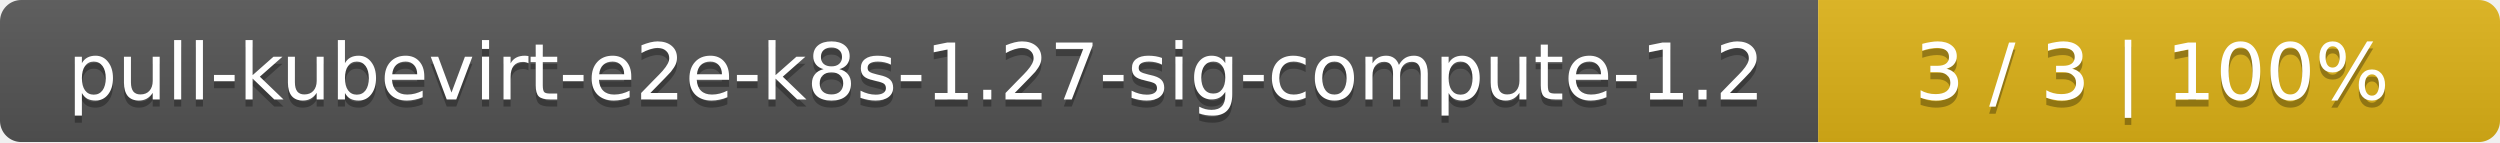
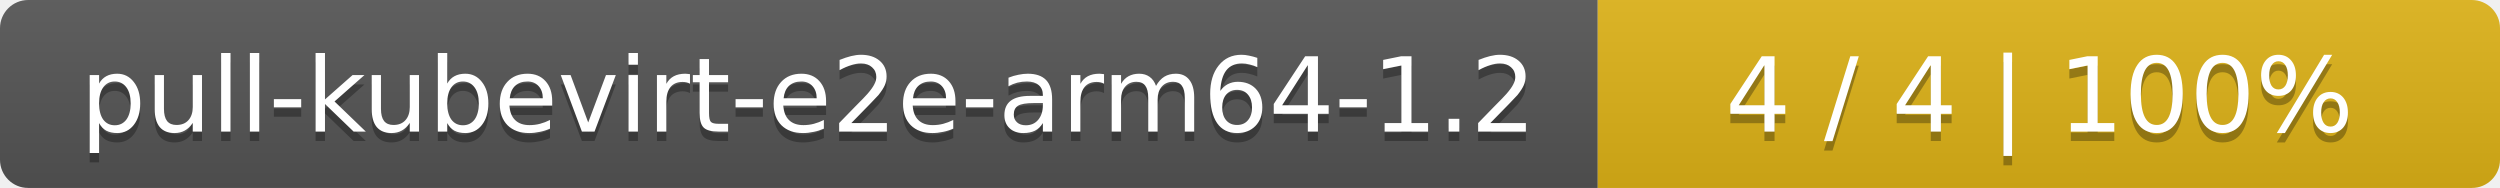
- <svg xmlns="http://www.w3.org/2000/svg" width="352" height="20">
+ <svg xmlns="http://www.w3.org/2000/svg" width="266" height="20">
  <linearGradient id="smooth" x2="0" y2="100%">
    <stop offset="0" stop-color="#bbb" stop-opacity=".1" />
    <stop offset="1" stop-opacity=".1" />
  </linearGradient>
  <mask id="round">
-     <rect width="352" height="20" rx="3" fill="#fff" />
+     <rect width="266" height="20" rx="3" fill="#fff" />
  </mask>
  <g mask="url(#round)">
-     <rect width="256" height="20" fill="#555" />
-     <rect x="256" width="96" height="20" fill="#dfb317" />
-     <rect width="352" height="20" fill="url(#smooth)" />
+     <rect width="170" height="20" fill="#555" />
+     <rect x="170" width="96" height="20" fill="#dfb317" />
+     <rect width="266" height="20" fill="url(#smooth)" />
  </g>
  <g fill="#fff" text-anchor="middle" font-family="DejaVu Sans,Verdana,Geneva,sans-serif" font-size="11">
-     <text x="129" y="15" fill="#010101" fill-opacity=".3">pull-kubevirt-e2e-k8s-1.27-sig-compute-1.2</text>
-     <text x="129" y="14">pull-kubevirt-e2e-k8s-1.27-sig-compute-1.2</text>
-     <text x="303" y="15" fill="#010101" fill-opacity=".3">3 / 3    |    100%</text>
-     <text x="303" y="14">3 / 3    |    100%</text>
+     <text x="86" y="15" fill="#010101" fill-opacity=".3">pull-kubevirt-e2e-arm64-1.2</text>
+     <text x="86" y="14">pull-kubevirt-e2e-arm64-1.2</text>
+     <text x="217" y="15" fill="#010101" fill-opacity=".3">4 / 4    |    100%</text>
+     <text x="217" y="14">4 / 4    |    100%</text>
  </g>
</svg>
